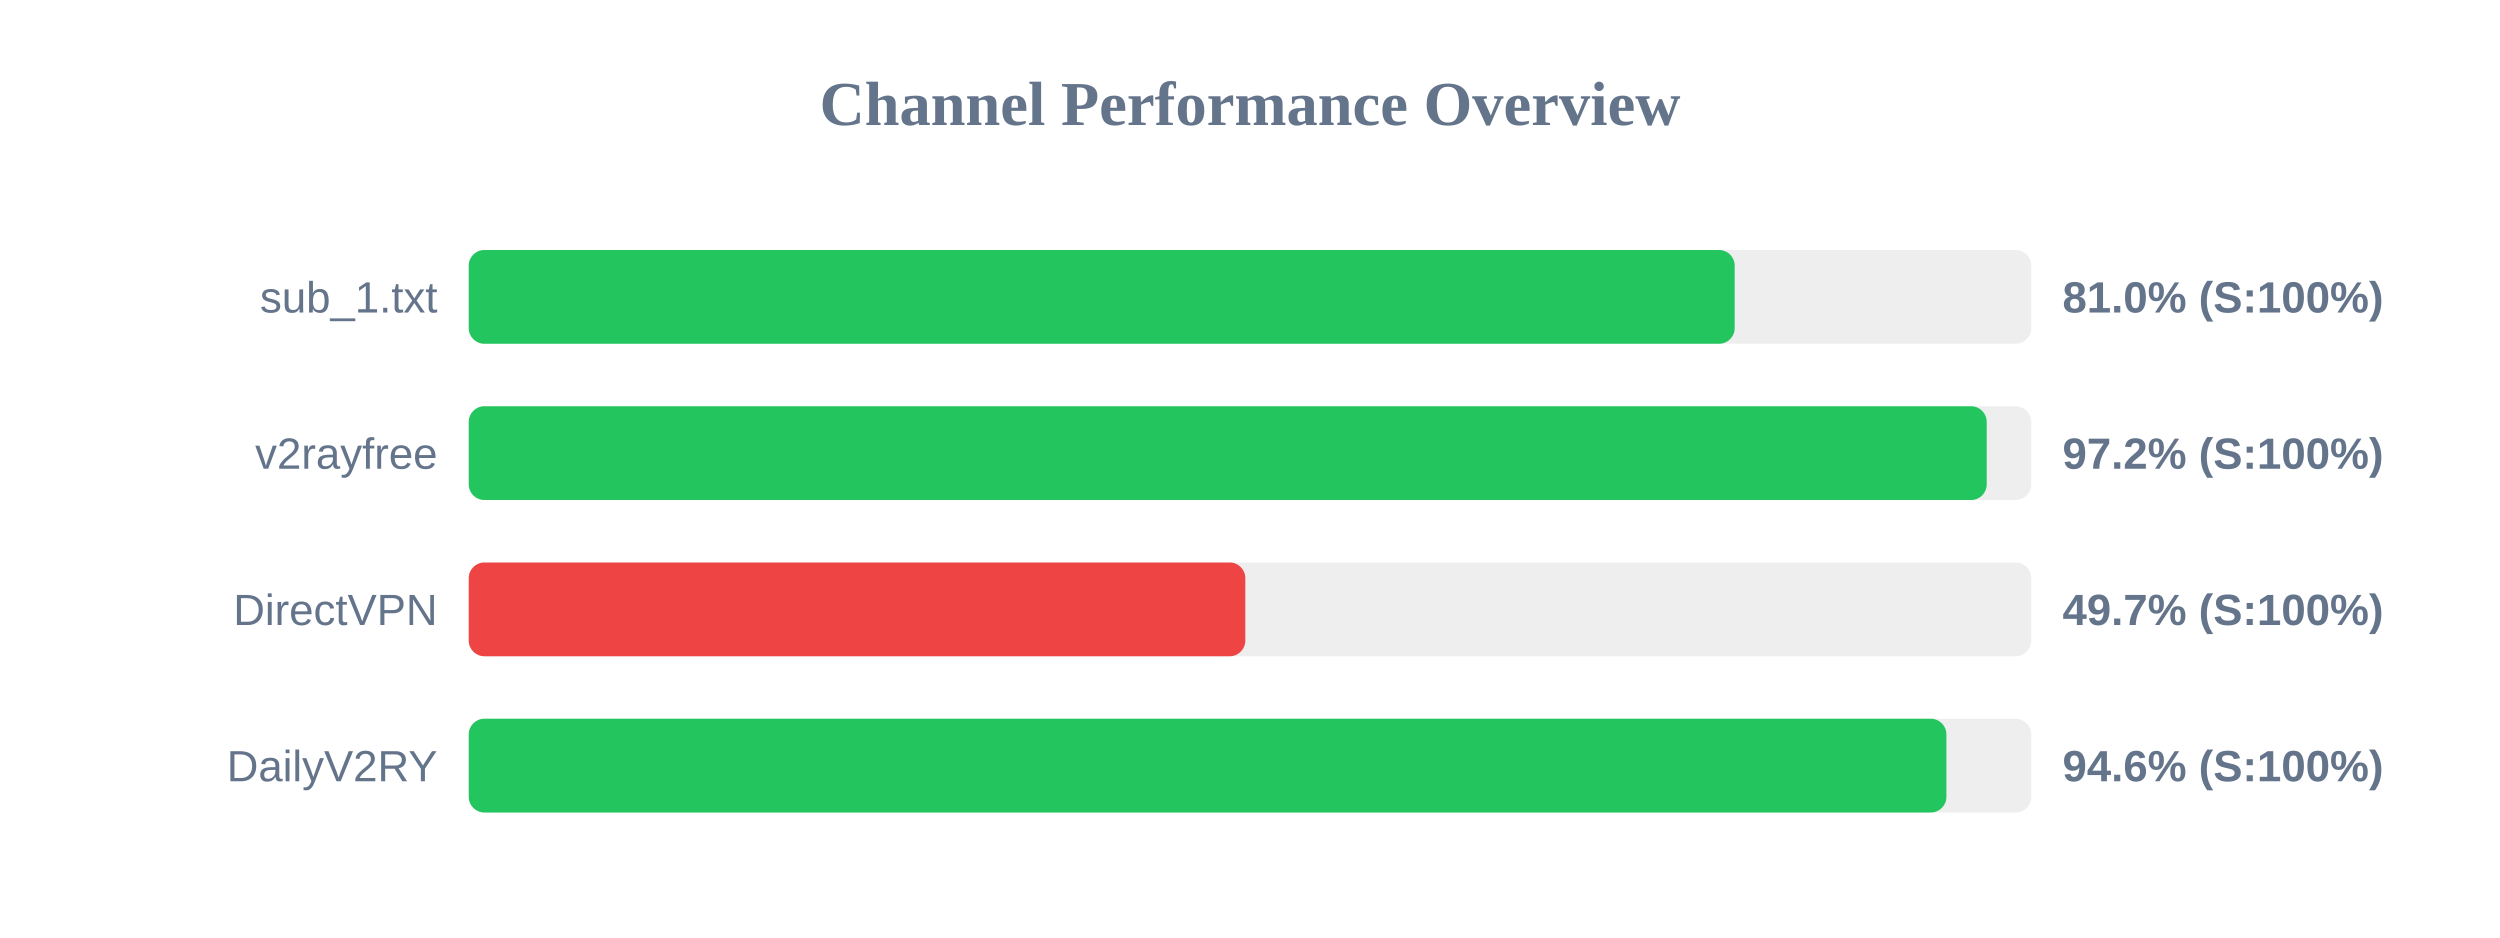
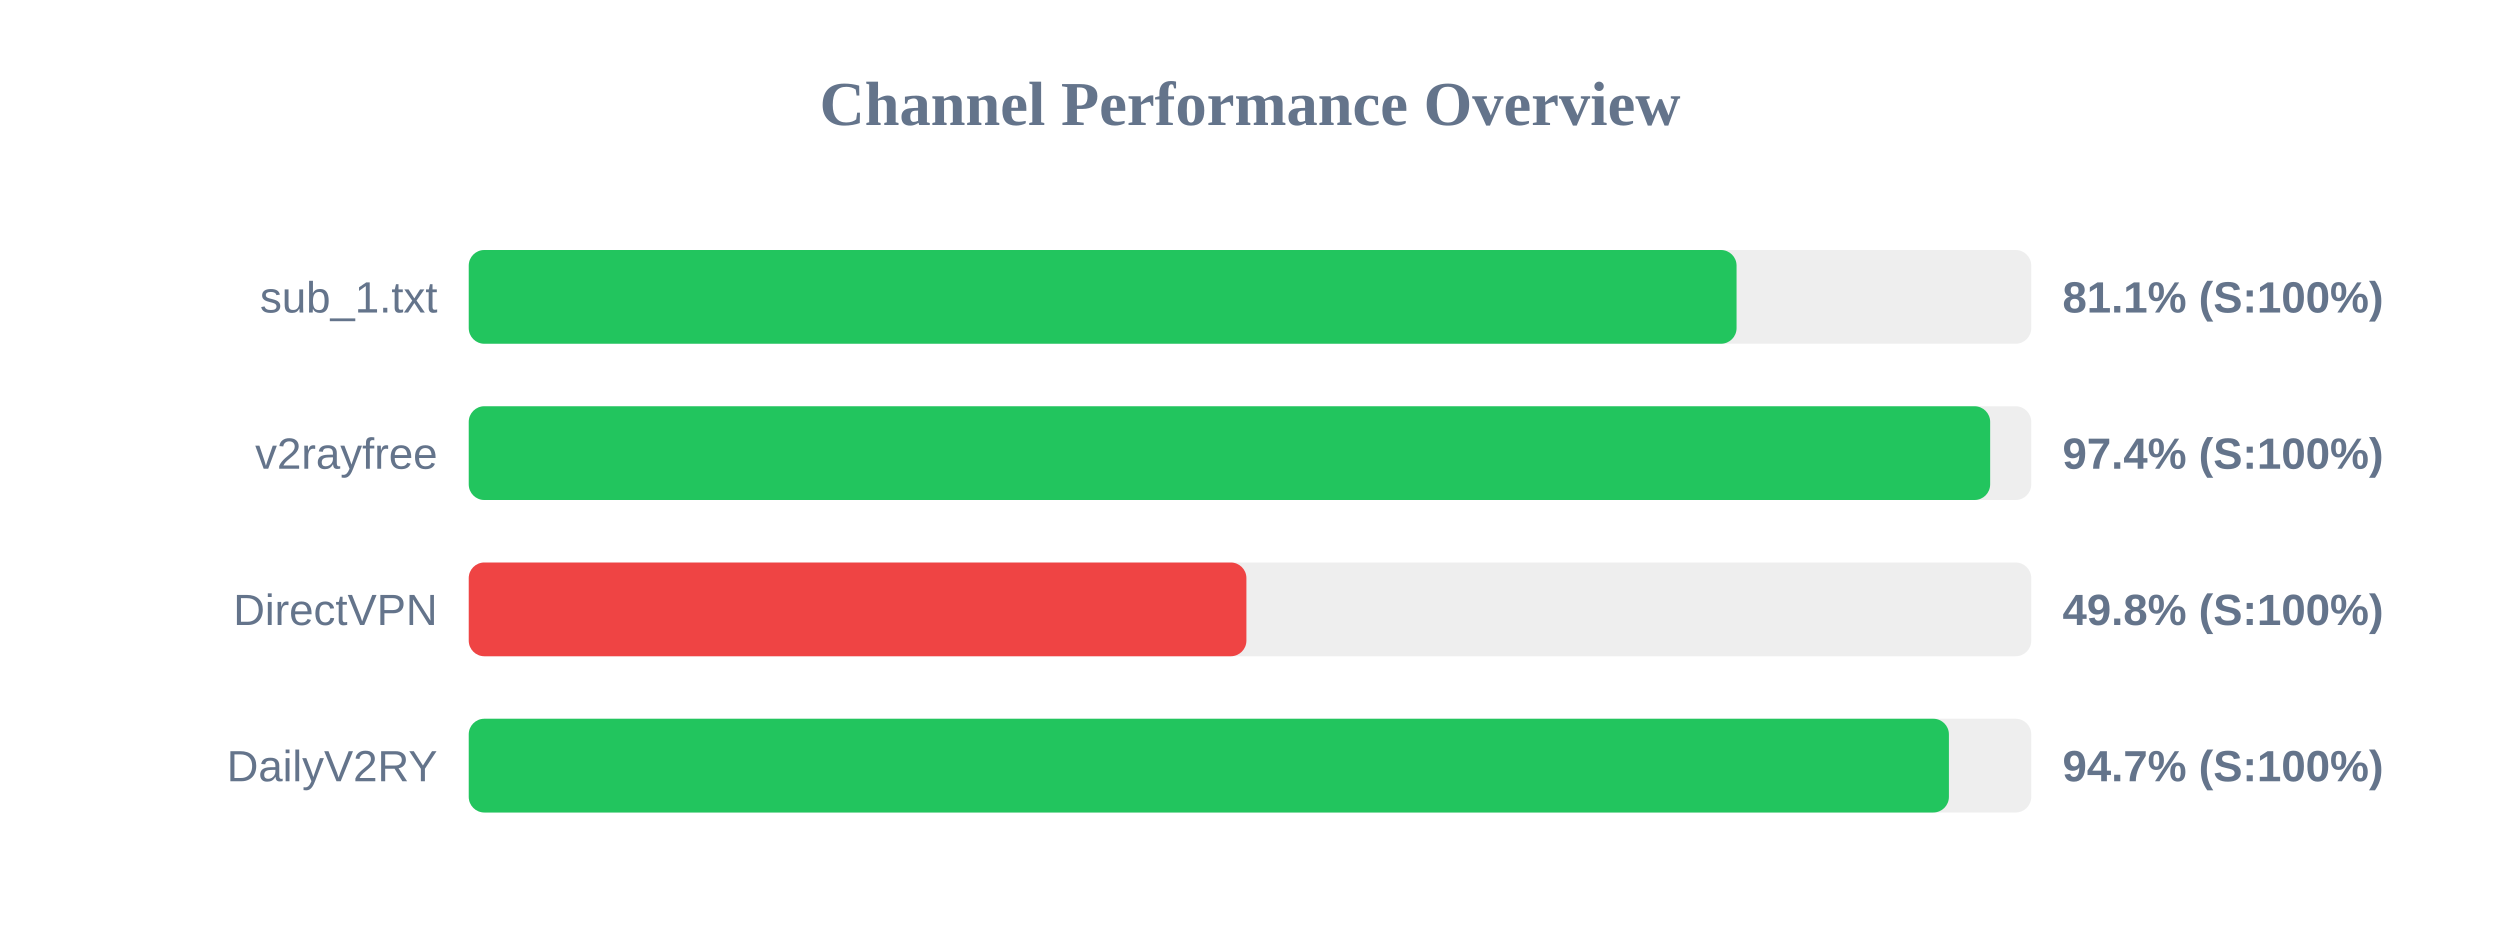
<svg xmlns="http://www.w3.org/2000/svg" width="800" height="300" version="1.1">
  <style>
        .row { font: 14px Arial; fill: #64748b; }
        .score { font: bold 14px Arial; fill: #64748b; }
    </style>
  <text x="400" y="40" text-anchor="middle" font-size="20px" font-weight="bold" fill="#64748b">Channel Performance Overview</text>
  <rect x="150" y="80" width="500" height="30" fill="#eee" rx="5" />
-   <rect x="150" y="80" width="405.1" height="30" fill="#22c55e" rx="5" />
+   <rect x="150" y="80" width="405.7" height="30" fill="#22c55e" rx="5" />
  <text x="140" y="100" text-anchor="end" class="row">sub_1.txt</text>
-   <text x="660" y="100" text-anchor="start" class="score">81.0% (S:100%)</text>
+   <text x="660" y="100" text-anchor="start" class="score">81.1% (S:100%)</text>
  <rect x="150" y="130" width="500" height="30" fill="#eee" rx="5" />
-   <rect x="150" y="130" width="485.75" height="30" fill="#22c55e" rx="5" />
+   <rect x="150" y="130" width="486.85" height="30" fill="#22c55e" rx="5" />
  <text x="140" y="150" text-anchor="end" class="row">v2rayfree</text>
-   <text x="660" y="150" text-anchor="start" class="score">97.2% (S:100%)</text>
+   <text x="660" y="150" text-anchor="start" class="score">97.4% (S:100%)</text>
  <rect x="150" y="180" width="500" height="30" fill="#eee" rx="5" />
-   <rect x="150" y="180" width="248.5" height="30" fill="#ef4444" rx="5" />
+   <rect x="150" y="180" width="248.85" height="30" fill="#ef4444" rx="5" />
  <text x="140" y="200" text-anchor="end" class="row">DirectVPN</text>
-   <text x="660" y="200" text-anchor="start" class="score">49.7% (S:100%)</text>
+   <text x="660" y="200" text-anchor="start" class="score">49.8% (S:100%)</text>
  <rect x="150" y="230" width="500" height="30" fill="#eee" rx="5" />
-   <rect x="150" y="230" width="472.85" height="30" fill="#22c55e" rx="5" />
+   <rect x="150" y="230" width="473.65" height="30" fill="#22c55e" rx="5" />
  <text x="140" y="250" text-anchor="end" class="row">DailyV2RY</text>
-   <text x="660" y="250" text-anchor="start" class="score">94.6% (S:100%)</text>
+   <text x="660" y="250" text-anchor="start" class="score">94.7% (S:100%)</text>
</svg>
